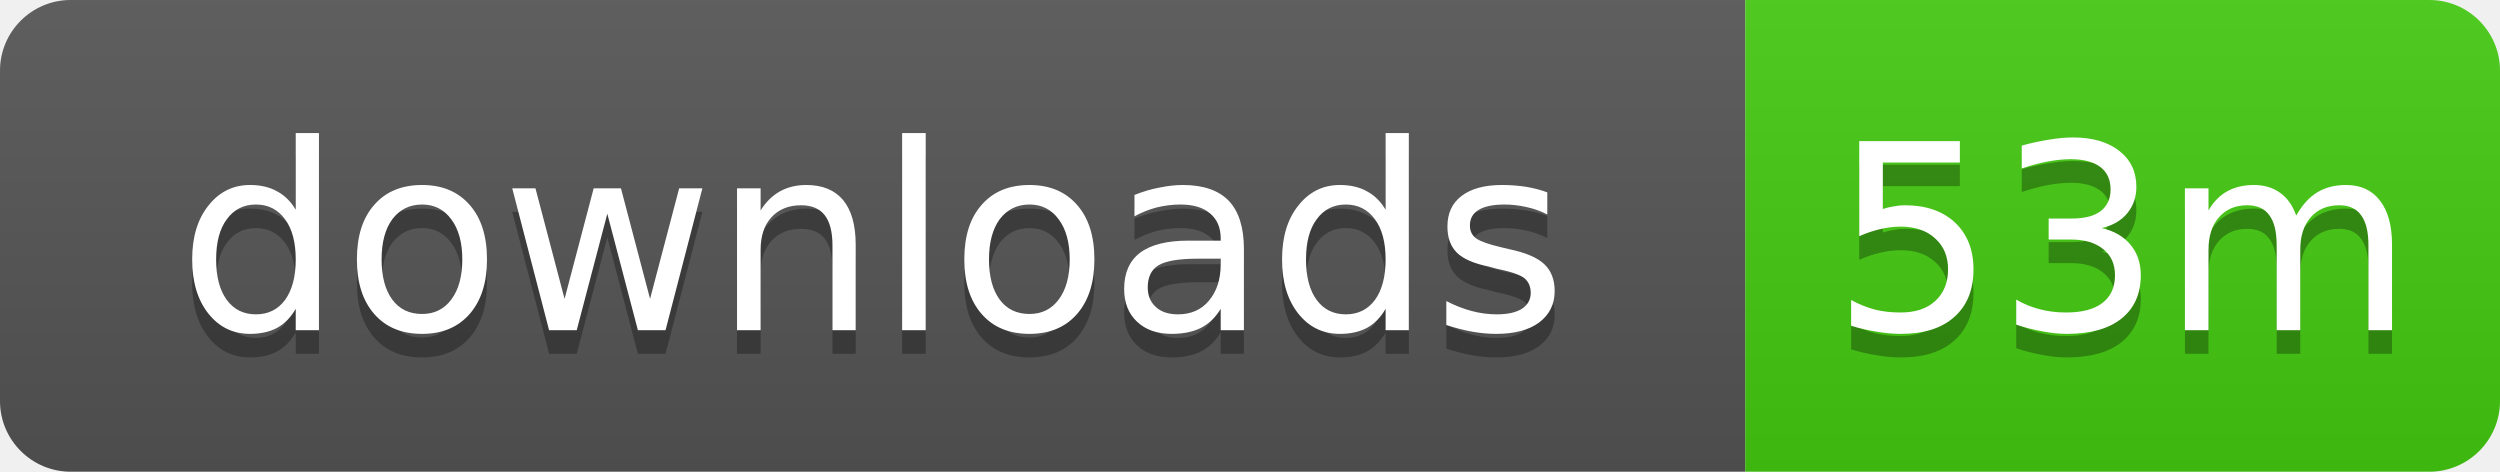
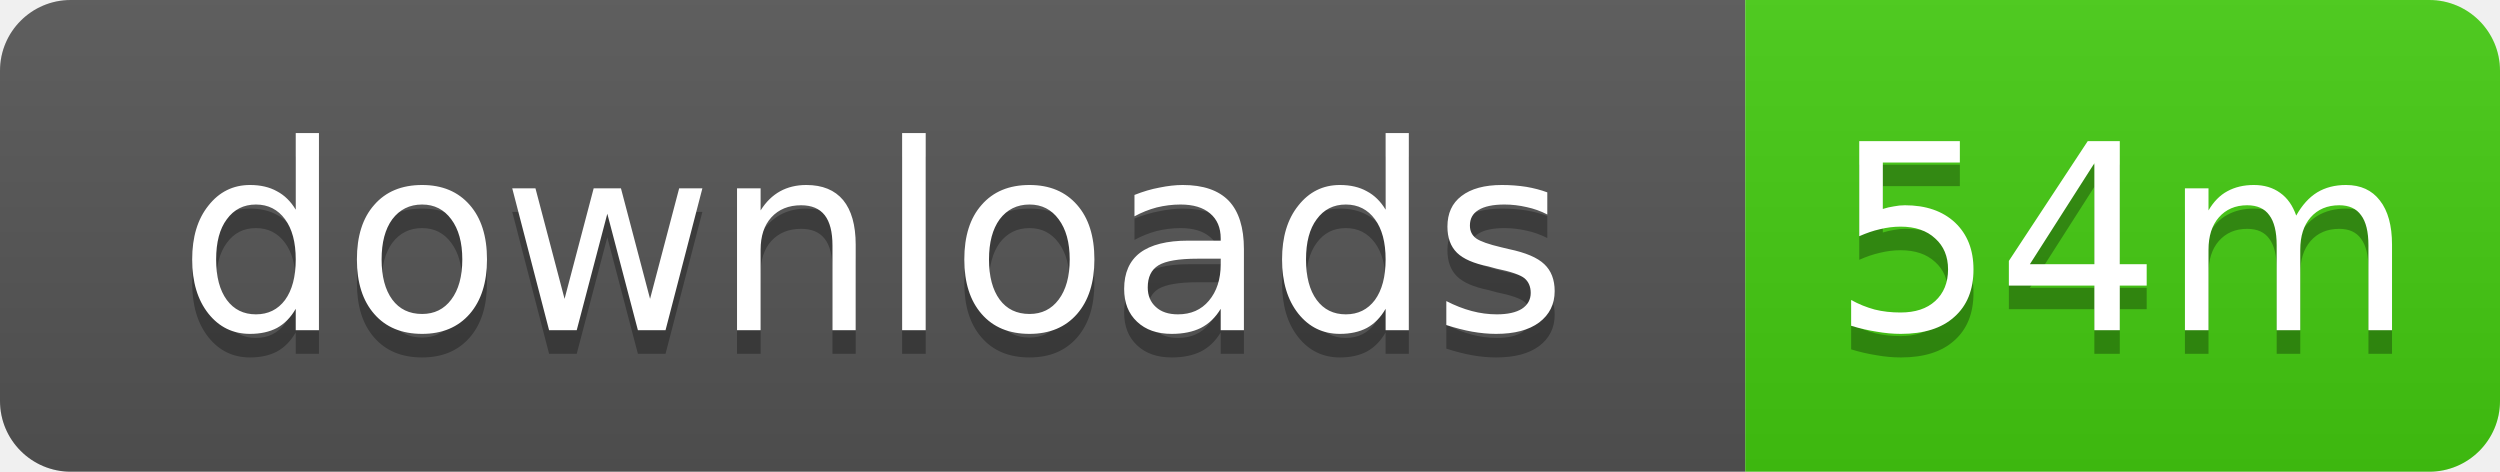
- <svg xmlns="http://www.w3.org/2000/svg" width="106" height="20" role="img" aria-label="downloads: 53m">
+ <svg xmlns="http://www.w3.org/2000/svg" width="106" height="20" role="img" aria-label="downloads: 54m">
  <linearGradient id="s" x2="0" y2="100%">
    <stop offset="0" stop-color="#bbb" stop-opacity=".1" />
    <stop offset="1" stop-opacity=".1" />
  </linearGradient>
  <clipPath id="r">
    <rect width="106" height="20" rx="3" />
  </clipPath>
  <g clip-path="url(#r)">
    <rect width="74" height="20" fill="#555" />
    <rect x="74" width="32" height="20" fill="#4c1" />
    <rect width="106" height="20" fill="url(#s)" />
  </g>
  <g fill="#fff" text-anchor="middle" font-family="Verdana,Geneva,DejaVu Sans,sans-serif" text-rendering="geometricPrecision" font-size="11">
    <text x="37" y="15" fill="#010101" fill-opacity=".3">downloads</text>
    <text x="37" y="14">downloads</text>
-     <text x="90" y="15" fill="#010101" fill-opacity=".3">53m</text>
-     <text x="90" y="14">53m</text>
+     <text x="90" y="15" fill="#010101" fill-opacity=".3">54m</text>
+     <text x="90" y="14">54m</text>
  </g>
</svg>
